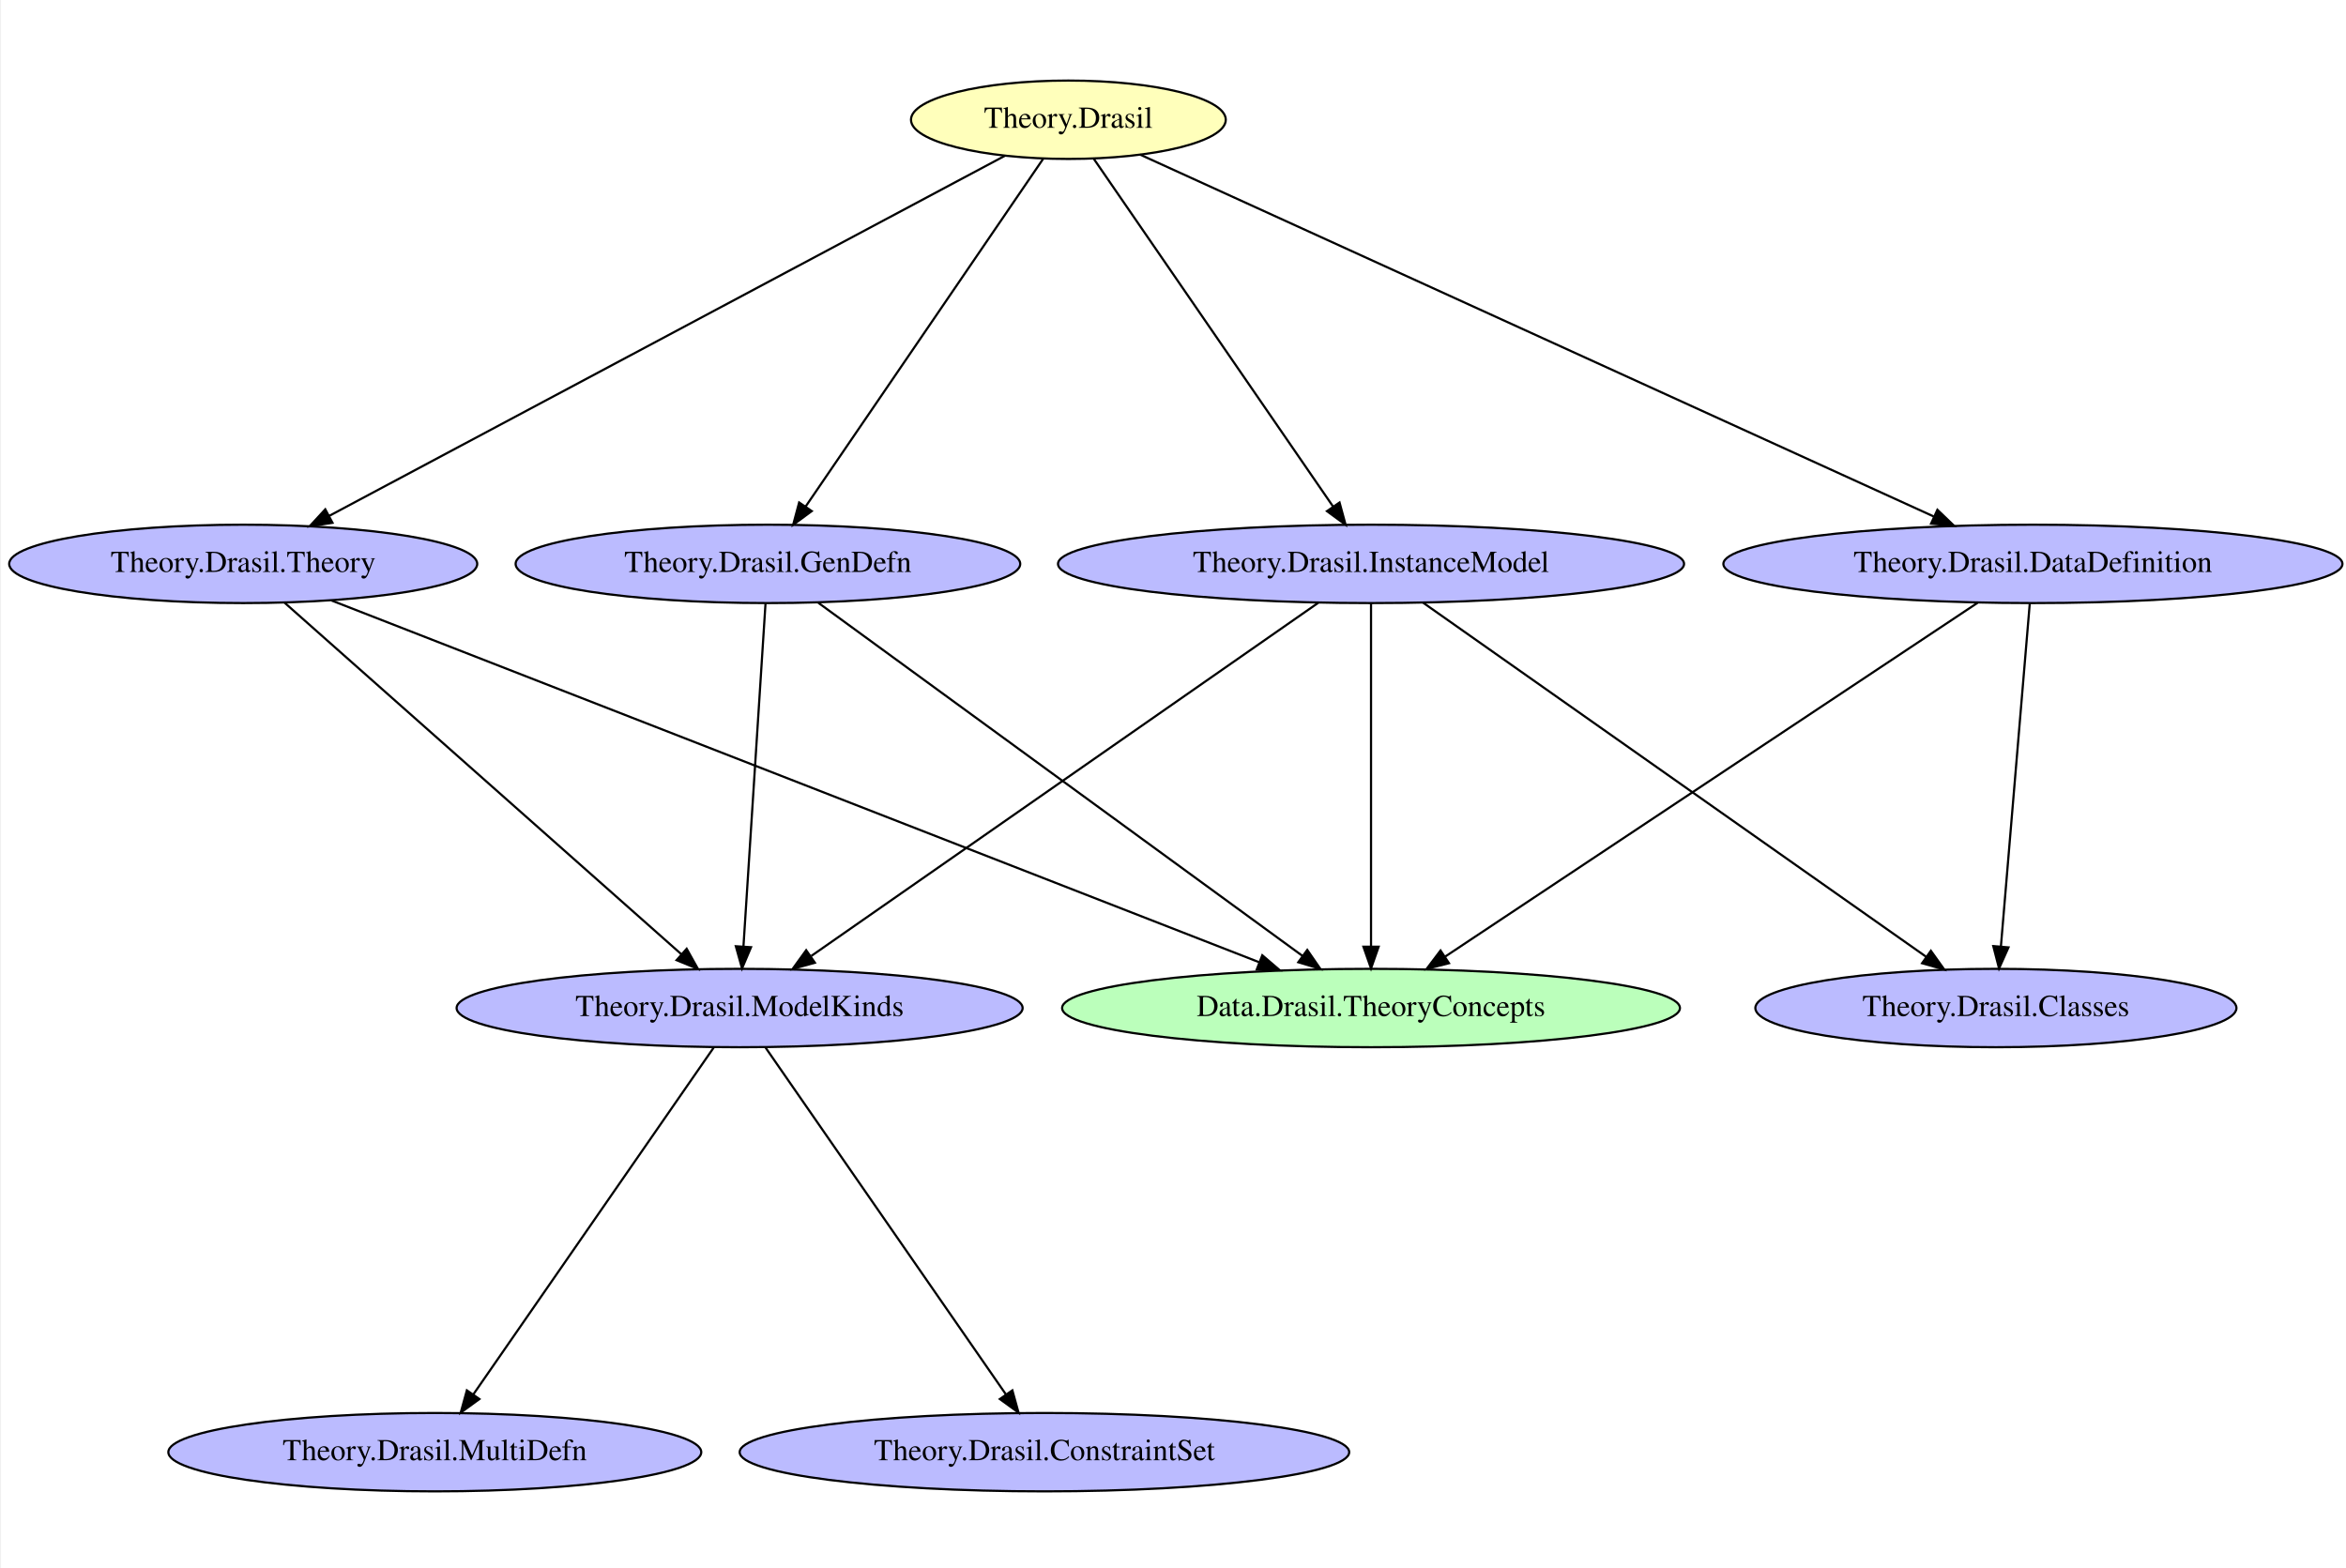
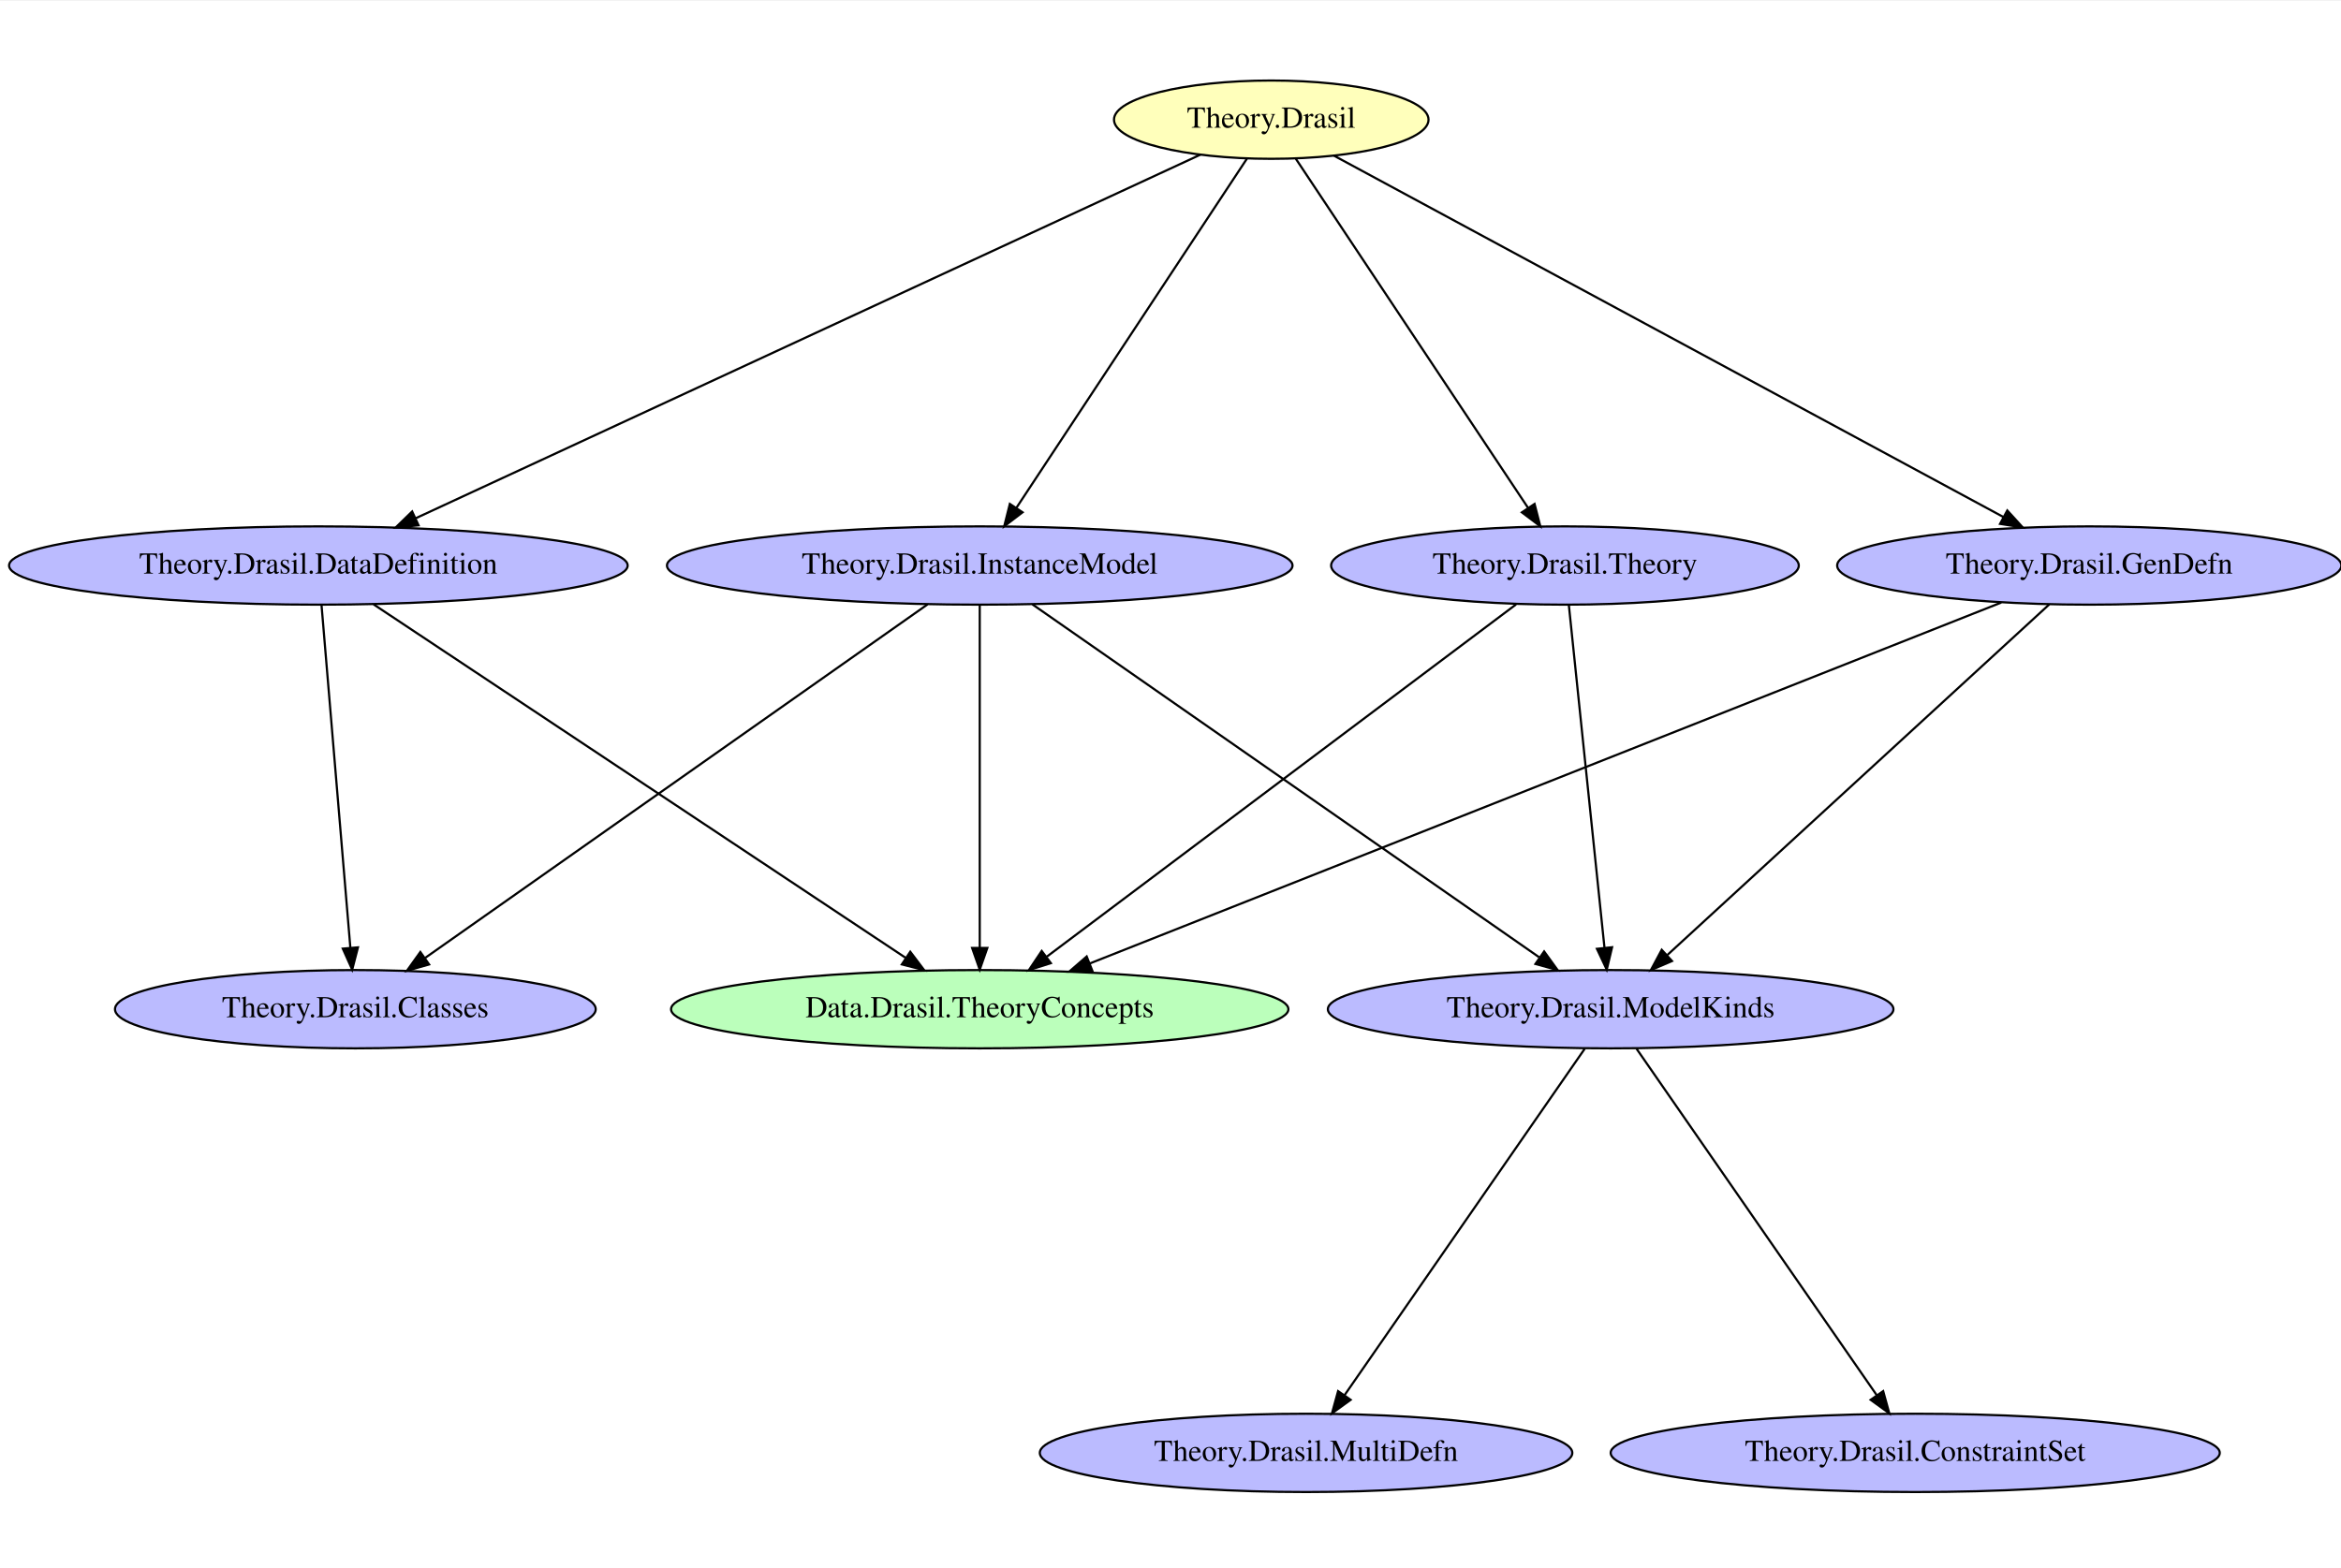
- <svg xmlns="http://www.w3.org/2000/svg" width="431pt" height="288pt" viewBox="0.00 0.00 430.63 288.00">
-   <g id="graph0" class="graph" transform="scale(0.4 0.4) rotate(0) translate(4 718)">
-     <polygon fill="white" stroke="transparent" points="-4,4 -4,-718 1075.58,-718 1075.58,4 -4,4" />
+ <svg xmlns="http://www.w3.org/2000/svg" width="430pt" height="288pt" viewBox="0.00 0.00 430.42 288.00">
+   <g id="graph0" class="graph" transform="scale(0.4 0.4) rotate(0) translate(4 718.67)">
+     <polygon fill="white" stroke="transparent" points="-4,4 -4,-718.67 1076.03,-718.67 1076.03,4 -4,4" />
    <g id="node1" class="node">
-       <ellipse fill="#bbffbb" stroke="black" cx="625.24" cy="-255" rx="141.88" ry="18" />
-       <text text-anchor="middle" x="625.24" y="-251.3" font-family="Times,serif" font-size="14.00">Data.Drasil.TheoryConcepts</text>
+       <ellipse fill="#bbffbb" stroke="black" cx="446.34" cy="-255" rx="141.88" ry="18" />
+       <text text-anchor="middle" x="446.34" y="-251.3" font-family="Times,serif" font-size="14.00">Data.Drasil.TheoryConcepts</text>
    </g>
    <g id="node2" class="node">
-       <ellipse fill="#ffffbb" stroke="black" cx="486.24" cy="-663" rx="72.29" ry="18" />
-       <text text-anchor="middle" x="486.24" y="-659.3" font-family="Times,serif" font-size="14.00">Theory.Drasil</text>
+       <ellipse fill="#ffffbb" stroke="black" cx="580.34" cy="-664" rx="72.29" ry="18" />
+       <text text-anchor="middle" x="580.34" y="-660.3" font-family="Times,serif" font-size="14.00">Theory.Drasil</text>
    </g>
    <g id="node4" class="node">
-       <ellipse fill="#bbbbff" stroke="black" cx="625.24" cy="-459" rx="143.77" ry="18" />
-       <text text-anchor="middle" x="625.24" y="-455.3" font-family="Times,serif" font-size="14.00">Theory.Drasil.InstanceModel</text>
+       <ellipse fill="#bbbbff" stroke="black" cx="446.34" cy="-459" rx="143.77" ry="18" />
+       <text text-anchor="middle" x="446.34" y="-455.3" font-family="Times,serif" font-size="14.00">Theory.Drasil.InstanceModel</text>
+     </g>
+     <g id="edge15" class="edge">
+       <path fill="none" stroke="black" d="M569.14,-646.04C545.64,-610.44 491.05,-527.74 463.26,-485.63" />
+       <polygon fill="black" stroke="black" points="466.02,-483.47 457.59,-477.05 460.18,-487.33 466.02,-483.47" />
+     </g>
+     <g id="node5" class="node">
+       <ellipse fill="#bbbbff" stroke="black" cx="142.34" cy="-459" rx="142.17" ry="18" />
+       <text text-anchor="middle" x="142.34" y="-455.3" font-family="Times,serif" font-size="14.00">Theory.Drasil.DataDefinition</text>
+     </g>
+     <g id="edge14" class="edge">
+       <path fill="none" stroke="black" d="M547.77,-647.91C470.4,-612.05 275.41,-521.67 187.07,-480.73" />
+       <polygon fill="black" stroke="black" points="188.39,-477.49 177.85,-476.46 185.45,-483.84 188.39,-477.49" />
+     </g>
+     <g id="node6" class="node">
+       <ellipse fill="#bbbbff" stroke="black" cx="715.34" cy="-459" rx="107.48" ry="18" />
+       <text text-anchor="middle" x="715.34" y="-455.3" font-family="Times,serif" font-size="14.00">Theory.Drasil.Theory</text>
+     </g>
+     <g id="edge13" class="edge">
+       <path fill="none" stroke="black" d="M591.62,-646.04C615.29,-610.44 670.29,-527.74 698.29,-485.63" />
+       <polygon fill="black" stroke="black" points="701.37,-487.32 704,-477.05 695.54,-483.44 701.37,-487.32" />
+     </g>
+     <g id="node7" class="node">
+       <ellipse fill="#bbbbff" stroke="black" cx="956.34" cy="-459" rx="115.88" ry="18" />
+       <text text-anchor="middle" x="956.34" y="-455.3" font-family="Times,serif" font-size="14.00">Theory.Drasil.GenDefn</text>
+     </g>
+     <g id="edge12" class="edge">
+       <path fill="none" stroke="black" d="M609.22,-647.41C675.98,-611.37 841.07,-522.23 916.99,-481.24" />
+       <polygon fill="black" stroke="black" points="918.66,-484.32 925.79,-476.49 915.33,-478.16 918.66,-484.32" />
+     </g>
+     <g id="node3" class="node">
+       <ellipse fill="#bbbbff" stroke="black" cx="159.34" cy="-255" rx="110.48" ry="18" />
+       <text text-anchor="middle" x="159.34" y="-251.3" font-family="Times,serif" font-size="14.00">Theory.Drasil.Classes</text>
+     </g>
+     <g id="edge9" class="edge">
+       <path fill="none" stroke="black" d="M446.34,-440.78C446.34,-405.67 446.34,-325.59 446.34,-283.31" />
+       <polygon fill="black" stroke="black" points="449.84,-283.18 446.34,-273.18 442.84,-283.18 449.84,-283.18" />
+     </g>
+     <g id="edge11" class="edge">
+       <path fill="none" stroke="black" d="M422.36,-441.13C370.85,-404.87 249.58,-319.51 191.47,-278.62" />
+       <polygon fill="black" stroke="black" points="193.24,-275.58 183.04,-272.68 189.21,-281.3 193.24,-275.58" />
+     </g>
+     <g id="node9" class="node">
+       <ellipse fill="#bbbbff" stroke="black" cx="736.34" cy="-255" rx="129.98" ry="18" />
+       <text text-anchor="middle" x="736.34" y="-251.3" font-family="Times,serif" font-size="14.00">Theory.Drasil.ModelKinds</text>
+     </g>
+     <g id="edge10" class="edge">
+       <path fill="none" stroke="black" d="M470.56,-441.13C522.49,-404.96 644.54,-319.94 703.43,-278.92" />
+       <polygon fill="black" stroke="black" points="705.77,-281.56 711.98,-272.97 701.77,-275.81 705.77,-281.56" />
+     </g>
+     <g id="edge7" class="edge">
+       <path fill="none" stroke="black" d="M167.73,-441.13C222.27,-404.88 350.64,-319.59 412.22,-278.67" />
+       <polygon fill="black" stroke="black" points="414.41,-281.42 420.8,-272.97 410.53,-275.59 414.41,-281.42" />
+     </g>
+     <g id="edge8" class="edge">
+       <path fill="none" stroke="black" d="M143.79,-440.78C146.74,-405.67 153.48,-325.59 157.04,-283.31" />
+       <polygon fill="black" stroke="black" points="160.54,-283.44 157.89,-273.18 153.57,-282.85 160.54,-283.44" />
+     </g>
+     <g id="edge5" class="edge">
+       <path fill="none" stroke="black" d="M692.87,-441.13C644.8,-405.03 531.95,-320.29 477.2,-279.18" />
+       <polygon fill="black" stroke="black" points="479.03,-276.18 468.93,-272.97 474.83,-281.77 479.03,-276.18" />
+     </g>
+     <g id="edge6" class="edge">
+       <path fill="none" stroke="black" d="M717.13,-440.78C720.78,-405.67 729.1,-325.59 733.5,-283.31" />
+       <polygon fill="black" stroke="black" points="737,-283.49 734.55,-273.18 730.04,-282.76 737,-283.49" />
+     </g>
+     <g id="edge3" class="edge">
+       <path fill="none" stroke="black" d="M915.89,-441.98C823.69,-405.46 598.08,-316.1 496.89,-276.02" />
+       <polygon fill="black" stroke="black" points="498.08,-272.73 487.5,-272.3 495.5,-279.24 498.08,-272.73" />
    </g>
    <g id="edge4" class="edge">
-       <path fill="none" stroke="black" d="M497.85,-645.13C522.28,-609.63 579.09,-527.06 607.87,-485.24" />
-       <polygon fill="black" stroke="black" points="610.78,-487.19 613.56,-476.97 605.01,-483.22 610.78,-487.19" />
+       <path fill="none" stroke="black" d="M937.96,-441.13C898.89,-405.26 807.49,-321.33 762.42,-279.94" />
+       <polygon fill="black" stroke="black" points="764.55,-277.15 754.82,-272.97 759.82,-282.31 764.55,-277.15" />
    </g>
-     <g id="node6" class="node">
-       <ellipse fill="#bbbbff" stroke="black" cx="929.24" cy="-459" rx="142.17" ry="18" />
-       <text text-anchor="middle" x="929.24" y="-455.3" font-family="Times,serif" font-size="14.00">Theory.Drasil.DataDefinition</text>
-     </g>
-     <g id="edge3" class="edge">
-       <path fill="none" stroke="black" d="M519.18,-646.98C597.34,-611.34 794.16,-521.59 883.67,-480.78" />
-       <polygon fill="black" stroke="black" points="885.37,-483.85 893.01,-476.52 882.46,-477.48 885.37,-483.85" />
-     </g>
-     <g id="node9" class="node">
-       <ellipse fill="#bbbbff" stroke="black" cx="107.24" cy="-459" rx="107.48" ry="18" />
-       <text text-anchor="middle" x="107.24" y="-455.3" font-family="Times,serif" font-size="14.00">Theory.Drasil.Theory</text>
+     <g id="node8" class="node">
+       <ellipse fill="#bbbbff" stroke="black" cx="596.34" cy="-51" rx="122.38" ry="18" />
+       <text text-anchor="middle" x="596.34" y="-47.3" font-family="Times,serif" font-size="14.00">Theory.Drasil.MultiDefn</text>
    </g>
    <g id="edge2" class="edge">
-       <path fill="none" stroke="black" d="M457.13,-646.48C389.76,-610.58 223.02,-521.71 146.62,-480.99" />
-       <polygon fill="black" stroke="black" points="148.24,-477.88 137.76,-476.27 144.94,-484.06 148.24,-477.88" />
+       <path fill="none" stroke="black" d="M724.4,-236.78C699.71,-201.15 642.91,-119.19 613.97,-77.45" />
+       <polygon fill="black" stroke="black" points="616.82,-75.4 608.24,-69.18 611.06,-79.39 616.82,-75.4" />
    </g>
    <g id="node10" class="node">
-       <ellipse fill="#bbbbff" stroke="black" cx="348.24" cy="-459" rx="115.88" ry="18" />
-       <text text-anchor="middle" x="348.24" y="-455.3" font-family="Times,serif" font-size="14.00">Theory.Drasil.GenDefn</text>
+       <ellipse fill="#bbbbff" stroke="black" cx="876.34" cy="-51" rx="139.98" ry="18" />
+       <text text-anchor="middle" x="876.34" y="-47.3" font-family="Times,serif" font-size="14.00">Theory.Drasil.ConstraintSet</text>
    </g>
    <g id="edge1" class="edge">
-       <path fill="none" stroke="black" d="M474.71,-645.13C450.46,-609.63 394.06,-527.06 365.49,-485.24" />
-       <polygon fill="black" stroke="black" points="368.36,-483.25 359.83,-476.97 362.58,-487.2 368.36,-483.25" />
-     </g>
-     <g id="node3" class="node">
-       <ellipse fill="#bbbbff" stroke="black" cx="335.24" cy="-255" rx="129.98" ry="18" />
-       <text text-anchor="middle" x="335.24" y="-251.3" font-family="Times,serif" font-size="14.00">Theory.Drasil.ModelKinds</text>
-     </g>
-     <g id="node7" class="node">
-       <ellipse fill="#bbbbff" stroke="black" cx="195.24" cy="-51" rx="122.38" ry="18" />
-       <text text-anchor="middle" x="195.24" y="-47.3" font-family="Times,serif" font-size="14.00">Theory.Drasil.MultiDefn</text>
-     </g>
-     <g id="edge15" class="edge">
-       <path fill="none" stroke="black" d="M323.3,-236.78C298.61,-201.15 241.81,-119.19 212.88,-77.45" />
-       <polygon fill="black" stroke="black" points="215.72,-75.4 207.15,-69.18 209.97,-79.39 215.72,-75.4" />
-     </g>
-     <g id="node8" class="node">
-       <ellipse fill="#bbbbff" stroke="black" cx="475.24" cy="-51" rx="139.98" ry="18" />
-       <text text-anchor="middle" x="475.24" y="-47.3" font-family="Times,serif" font-size="14.00">Theory.Drasil.ConstraintSet</text>
-     </g>
-     <g id="edge14" class="edge">
-       <path fill="none" stroke="black" d="M347.18,-236.78C371.87,-201.15 428.67,-119.19 457.6,-77.45" />
-       <polygon fill="black" stroke="black" points="460.51,-79.39 463.33,-69.18 454.76,-75.4 460.51,-79.39" />
-     </g>
-     <g id="edge11" class="edge">
-       <path fill="none" stroke="black" d="M625.24,-440.78C625.24,-405.67 625.24,-325.59 625.24,-283.31" />
-       <polygon fill="black" stroke="black" points="628.74,-283.18 625.24,-273.18 621.74,-283.18 628.74,-283.18" />
-     </g>
-     <g id="edge13" class="edge">
-       <path fill="none" stroke="black" d="M601.01,-441.13C549.09,-404.96 427.03,-319.94 368.15,-278.92" />
-       <polygon fill="black" stroke="black" points="369.81,-275.81 359.6,-272.97 365.81,-281.56 369.81,-275.81" />
-     </g>
-     <g id="node5" class="node">
-       <ellipse fill="#bbbbff" stroke="black" cx="912.24" cy="-255" rx="110.48" ry="18" />
-       <text text-anchor="middle" x="912.24" y="-251.3" font-family="Times,serif" font-size="14.00">Theory.Drasil.Classes</text>
-     </g>
-     <g id="edge12" class="edge">
-       <path fill="none" stroke="black" d="M649.22,-441.13C700.73,-404.87 822,-319.51 880.1,-278.62" />
-       <polygon fill="black" stroke="black" points="882.37,-281.3 888.53,-272.68 878.34,-275.58 882.37,-281.3" />
-     </g>
-     <g id="edge9" class="edge">
-       <path fill="none" stroke="black" d="M903.84,-441.13C849.3,-404.88 720.94,-319.59 659.36,-278.67" />
-       <polygon fill="black" stroke="black" points="661.04,-275.59 650.78,-272.97 657.17,-281.42 661.04,-275.59" />
-     </g>
-     <g id="edge10" class="edge">
-       <path fill="none" stroke="black" d="M927.79,-440.78C924.84,-405.67 918.1,-325.59 914.54,-283.31" />
-       <polygon fill="black" stroke="black" points="918.01,-282.85 913.69,-273.18 911.04,-283.44 918.01,-282.85" />
-     </g>
-     <g id="edge7" class="edge">
-       <path fill="none" stroke="black" d="M147.89,-442.15C241.23,-405.75 470.79,-316.23 573.78,-276.07" />
-       <polygon fill="black" stroke="black" points="575.3,-279.23 583.34,-272.34 572.76,-272.71 575.3,-279.23" />
-     </g>
-     <g id="edge8" class="edge">
-       <path fill="none" stroke="black" d="M126.29,-441.13C166.86,-405.18 261.89,-320.98 308.5,-279.69" />
-       <polygon fill="black" stroke="black" points="310.92,-282.22 316.09,-272.97 306.28,-276.98 310.92,-282.22" />
-     </g>
-     <g id="edge5" class="edge">
-       <path fill="none" stroke="black" d="M371.38,-441.13C420.98,-404.96 537.56,-319.94 593.8,-278.92" />
-       <polygon fill="black" stroke="black" points="595.95,-281.69 601.97,-272.97 591.83,-276.03 595.95,-281.69" />
-     </g>
-     <g id="edge6" class="edge">
-       <path fill="none" stroke="black" d="M347.13,-440.78C344.87,-405.67 339.72,-325.59 337,-283.31" />
-       <polygon fill="black" stroke="black" points="340.48,-282.93 336.35,-273.18 333.5,-283.38 340.48,-282.93" />
+       <path fill="none" stroke="black" d="M748.27,-236.78C772.97,-201.15 829.77,-119.19 858.7,-77.45" />
+       <polygon fill="black" stroke="black" points="861.61,-79.39 864.43,-69.18 855.86,-75.4 861.61,-79.39" />
    </g>
  </g>
</svg>
